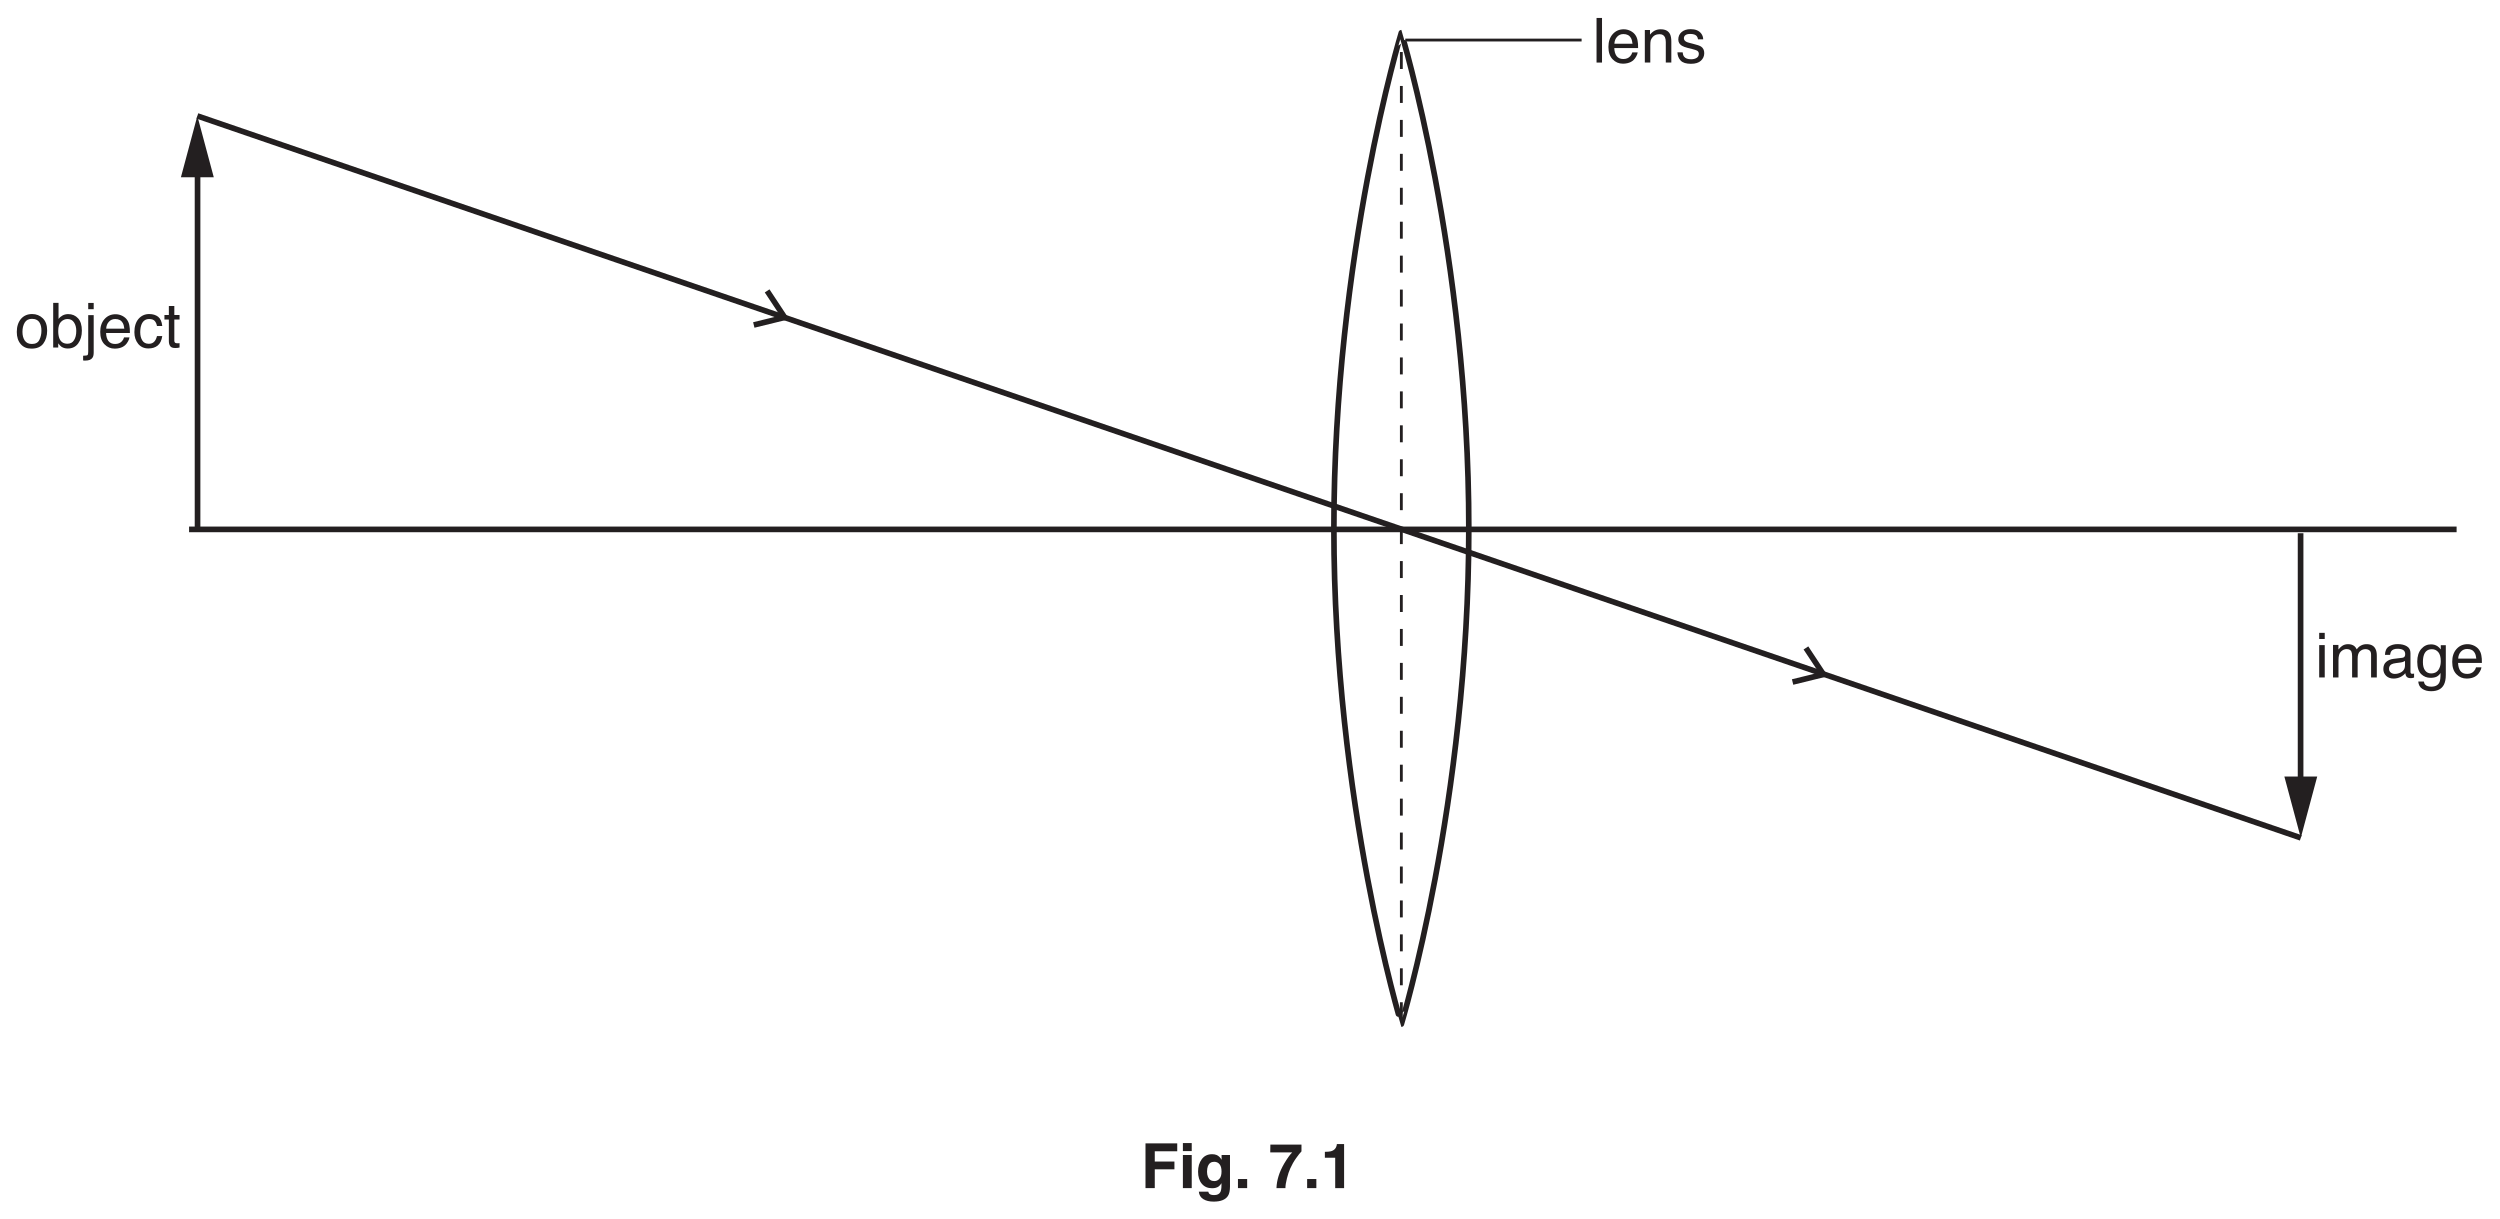
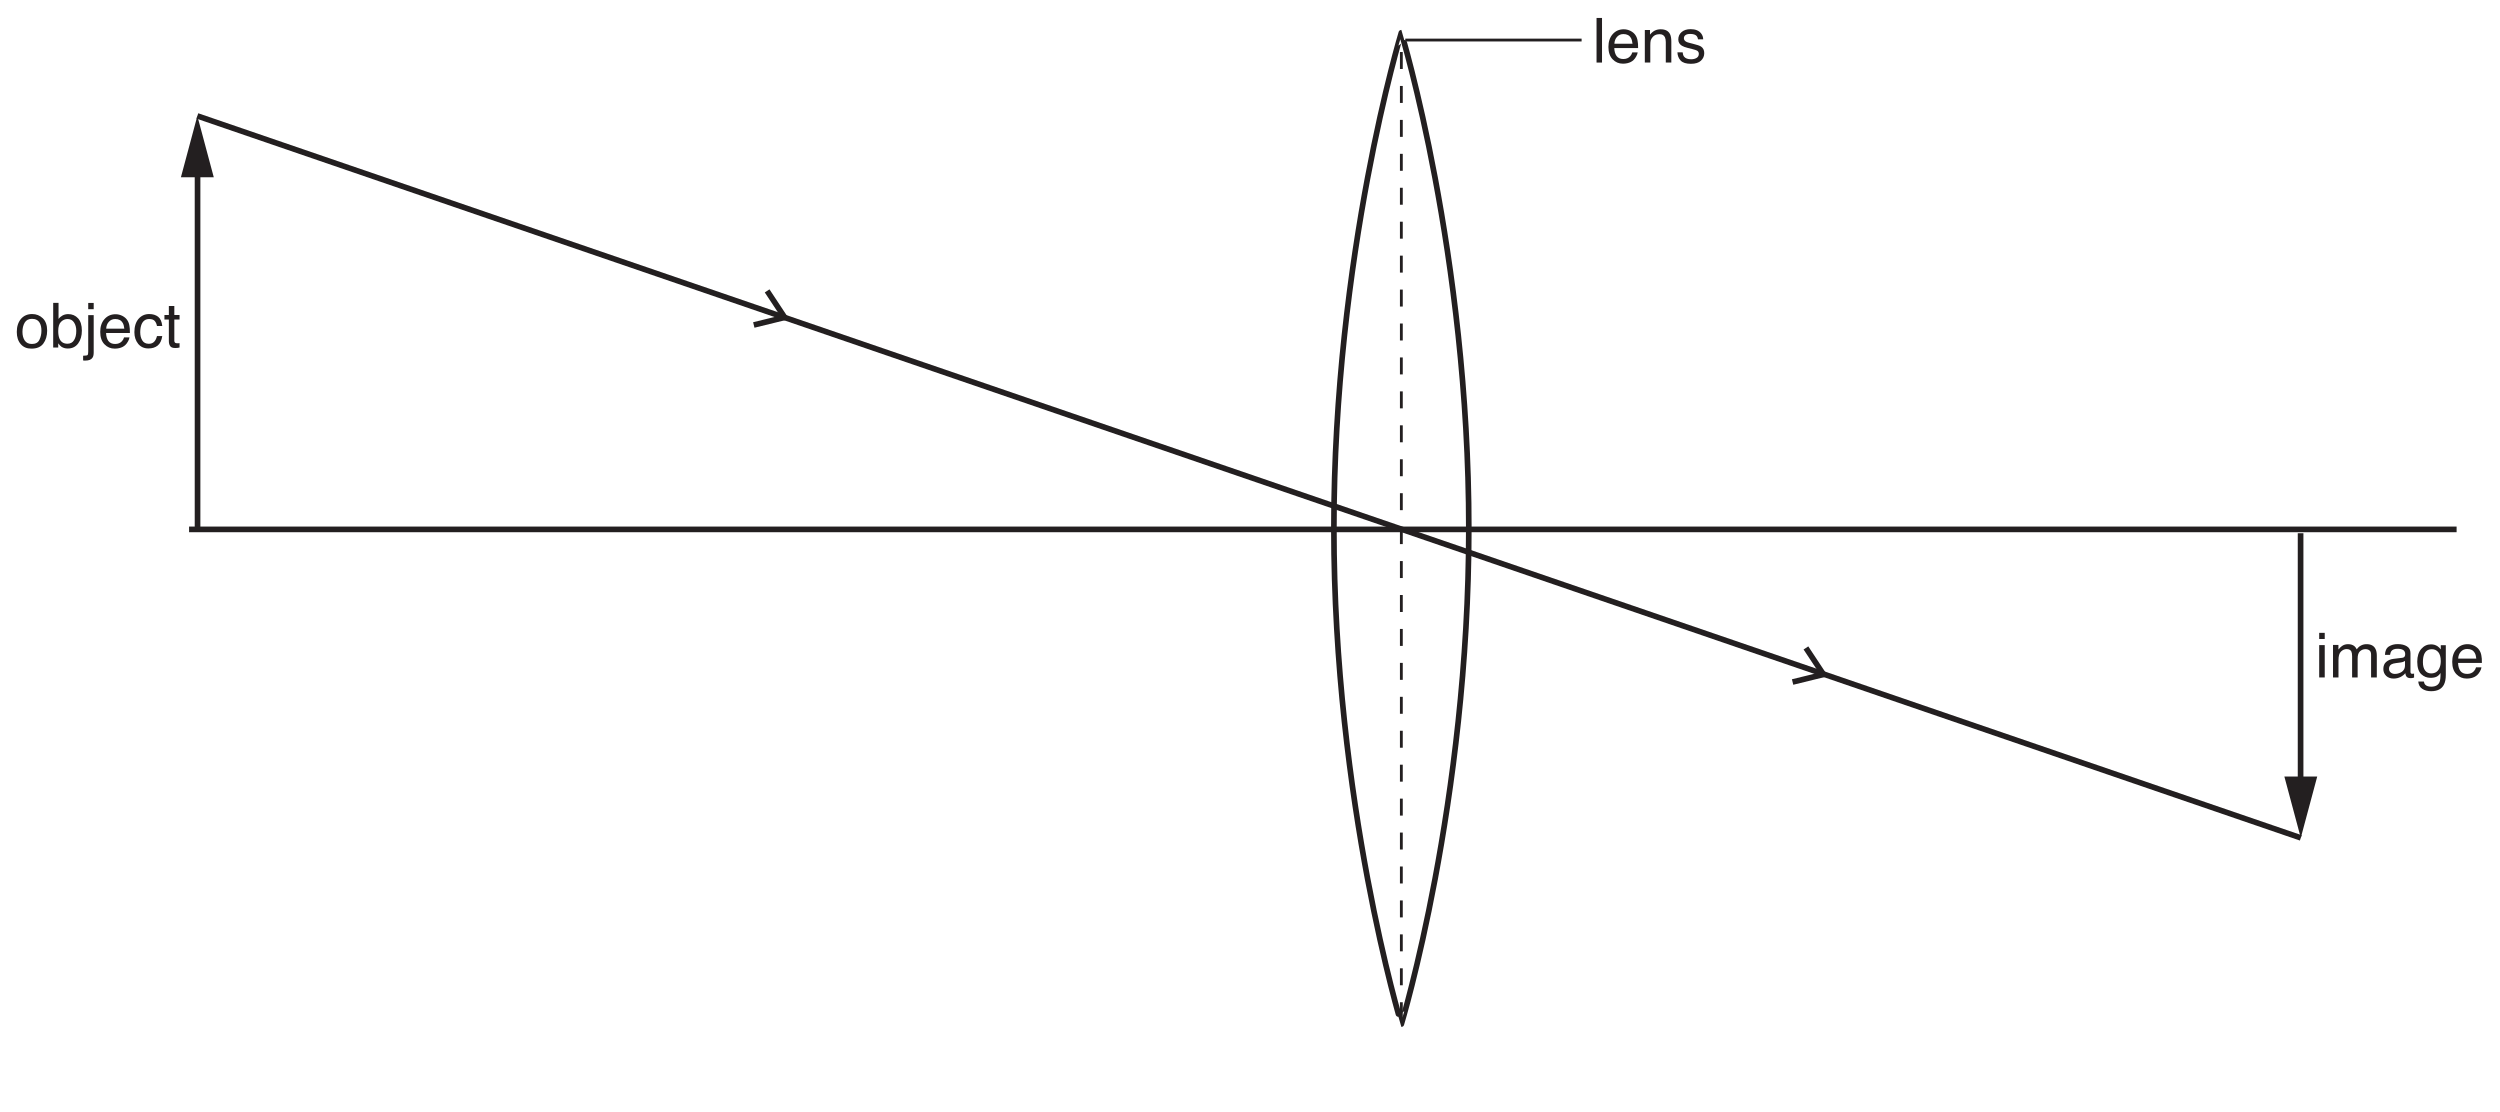
- <svg xmlns="http://www.w3.org/2000/svg" xmlns:xlink="http://www.w3.org/1999/xlink" data-id="0625_2017FM_42_q07_fig7-1" data-width-mm="155.93" data-height-mm="76.02" data-measure="false" data-source="0625/42 FM 2017 p10" version="1.1" width="442" height="215.5" viewBox="0 0 442 215.5">
+ <svg xmlns="http://www.w3.org/2000/svg" xmlns:xlink="http://www.w3.org/1999/xlink" data-id="0625_2017FM_42_q07_fig7-1" data-width-mm="155.93" data-height-mm="69.32" data-measure="false" data-source="0625/42 FM 2017 p10" version="1.1" width="442" height="196.509" viewBox="0 0 442 196.509">
  <defs>
    <clipPath id="clip_1">
-       <path transform="matrix(1,0,0,-1,-77,710.89)" d="M77 495.39H519V710.89H77Z" />
+       <path transform="matrix(1,0,0,-1,-76.999,710.889)" d="M77 514.380H519V710.89H77Z" />
    </clipPath>
    <clipPath id="clip_2">
-       <path transform="matrix(1,0,0,-1,-77,710.89)" d="M0 0H595.276V841.89H0Z" />
+       <path transform="matrix(1,0,0,-1,-76.999,710.889)" d="M0 0H595.276V841.89H0Z" />
    </clipPath>
    <clipPath id="clip_3">
-       <path transform="matrix(1,0,0,-1,-77,710.89)" d="M0 0H595.276V841.89H0Z" />
+       <path transform="matrix(1,0,0,-1,-76.999,710.889)" d="M0 0H595.276V841.89H0Z" />
    </clipPath>
    <clipPath id="clip_4">
-       <path transform="matrix(1,0,0,-1,-77,710.89)" d="M65.249 526.831H530.026V714.81H65.249Z" />
+       <path transform="matrix(1,0,0,-1,-76.999,710.889)" d="M65.249 526.831H530.026V714.81H65.249Z" />
    </clipPath>
    <path id="font_5_82" d="M.271 .057C.330 .057 .370 .079 .391 .123 .413 .167 .424 .216 .424 .270 .424 .319 .416 .359 .400 .389 .376 .437 .333 .461 .272 .461 .219 .461 .180 .441 .155 .400 .131 .359 .119 .310 .119 .252 .119 .196 .131 .150 .155 .113 .180 .076 .218 .057 .271 .057M.275 .538C.342 .538 .399 .515 .446 .470 .492 .425 .516 .359 .516 .272 .516 .188 .495 .118 .454 .063 .413 .008 .349-.018 .263-.018 .191-.018 .134 .005 .092 .054 .049 .103 .028 .168 .028 .250 .028 .338 .051 .407 .095 .460 .140 .512 .200 .538 .275 .538M.272 .536V.536Z" />
    <path id="font_5_69" d="M.057 .718H.143V.459C.162 .484 .185 .503 .211 .517 .238 .530 .267 .537 .298 .537 .363 .537 .416 .514 .457 .469 .497 .425 .518 .359 .518 .271 .518 .188 .498 .120 .458 .065 .417 .010 .362-.016 .291-.016 .251-.016 .218-.006 .190 .012 .174 .023 .157 .042 .138 .067V0H.057V.718M.286 .061C.333 .061 .369 .080 .392 .118 .416 .155 .428 .205 .428 .267 .428 .322 .416 .367 .392 .403 .369 .439 .334 .458 .288 .458 .248 .458 .213 .443 .183 .413 .153 .384 .138 .335 .138 .267 .138 .218 .144 .178 .156 .147 .179 .090 .222 .061 .286 .061Z" />
    <path id="font_5_77" d="M.152 .616H.064V.717H.152V.616M-.018-.132C.020-.131 .044-.128 .052-.122 .060-.116 .064-.098 .064-.068V.520H.152V-.078C.152-.116 .146-.144 .133-.163 .113-.195 .074-.210 .017-.210 .012-.210 .008-.210 .003-.210-.001-.210-.008-.209-.018-.208V-.132Z" />
    <path id="font_5_72" d="M.282 .535C.319 .535 .355 .526 .390 .509 .424 .491 .451 .469 .469 .441 .487 .415 .499 .384 .504 .349 .510 .325 .512 .286 .512 .233H.129C.131 .180 .143 .137 .166 .105 .190 .073 .226 .057 .275 .057 .321 .057 .358 .072 .385 .102 .401 .120 .412 .140 .418 .163H.505C.503 .143 .495 .122 .482 .099 .469 .075 .455 .056 .439 .041 .412 .015 .379-.001 .340-.010 .319-.015 .295-.018 .268-.018 .203-.018 .148 .005 .103 .052 .057 .099 .035 .166 .035 .251 .035 .335 .057 .404 .103 .456 .149 .508 .208 .535 .282 .535M.422 .303C.418 .341 .410 .372 .397 .395 .373 .437 .333 .458 .276 .458 .236 .458 .202 .444 .175 .415 .147 .385 .133 .348 .131 .303H.422M.273 .536V.536Z" />
    <path id="font_5_70" d="M.266 .538C.325 .538 .372 .523 .409 .495 .446 .466 .469 .416 .476 .346H.391C.385 .378 .374 .405 .355 .427 .336 .448 .307 .458 .266 .458 .210 .458 .170 .431 .145 .377 .130 .341 .122 .298 .122 .246 .122 .193 .133 .149 .155 .114 .177 .078 .212 .060 .260 .060 .296 .060 .325 .071 .346 .093 .368 .115 .382 .146 .391 .184H.476C.466 .115 .442 .064 .403 .032 .364 .000 .314-.015 .253-.015 .185-.015 .130 .009 .089 .059 .049 .109 .028 .171 .028 .246 .028 .338 .051 .410 .095 .461 .140 .512 .197 .538 .266 .538M.252 .536V.536Z" />
    <path id="font_5_87" d="M.082 .667H.170V.523H.254V.450H.170V.110C.170 .092 .177 .079 .189 .073 .196 .070 .207 .068 .223 .068 .227 .068 .232 .068 .237 .068 .242 .068 .247 .069 .254 .070V0C.244-.003 .233-.005 .222-.006 .211-.008 .200-.008 .187-.008 .146-.008 .118 .001 .104 .022 .089 .043 .082 .070 .082 .104V.450H.011V.523H.082V.667Z" />
    <path id="font_5_76" d="M.064 .520H.153V0H.064V.520M.064 .717H.153V.618H.064V.717Z" />
    <path id="font_5_80" d="M.064 .523H.151V.449C.172 .474 .191 .493 .208 .505 .236 .525 .269 .535 .306 .535 .348 .535 .381 .524 .407 .504 .421 .492 .434 .475 .446 .452 .465 .480 .488 .501 .515 .514 .541 .528 .571 .535 .604 .535 .674 .535 .722 .509 .747 .458 .761 .431 .768 .394 .768 .348V0H.676V.363C.676 .398 .668 .422 .650 .435 .633 .448 .611 .455 .586 .455 .552 .455 .522 .443 .497 .420 .472 .397 .460 .358 .460 .304V0H.371V.341C.371 .377 .366 .403 .358 .419 .345 .443 .320 .456 .283 .456 .250 .456 .220 .443 .193 .417 .165 .391 .152 .345 .152 .277V0H.064V.523Z" />
    <path id="font_5_68" d="M.131 .139C.131 .114 .141 .094 .159 .079 .178 .064 .200 .057 .225 .057 .256 .057 .286 .064 .315 .078 .364 .102 .388 .141 .388 .195V.266C.377 .258 .364 .252 .347 .247 .330 .243 .313 .239 .297 .238L.244 .231C.212 .227 .188 .221 .172 .212 .145 .197 .131 .172 .131 .139M.344 .316C.364 .319 .378 .327 .385 .342 .389 .350 .391 .361 .391 .376 .391 .406 .380 .427 .359 .441 .337 .455 .307 .461 .267 .461 .221 .461 .189 .449 .169 .424 .159 .410 .152 .390 .148 .363H.066C.068 .427 .089 .472 .129 .498 .169 .523 .216 .536 .269 .536 .331 .536 .381 .524 .419 .500 .457 .477 .476 .441 .476 .391V.089C.476 .080 .478 .073 .482 .067 .485 .062 .493 .059 .505 .059 .509 .059 .514 .059 .519 .060 .523 .060 .529 .061 .534 .062V-.002C.520-.006 .510-.009 .503-.010 .496-.011 .486-.011 .474-.011 .443-.011 .421-.000 .408 .020 .401 .032 .395 .048 .393 .069 .375 .045 .349 .025 .315 .007 .282-.009 .245-.018 .205-.018 .156-.018 .116-.003 .086 .025 .055 .055 .040 .092 .040 .136 .040 .185 .055 .223 .085 .249 .115 .276 .155 .293 .204 .299L.344 .316M.271 .536V.536Z" />
    <path id="font_5_74" d="M.249 .532C.290 .532 .325 .522 .356 .501 .373 .490 .389 .473 .407 .451V.518H.488V.042C.488-.024 .478-.076 .458-.115 .422-.186 .353-.221 .252-.221 .196-.221 .148-.209 .110-.183 .071-.158 .050-.119 .045-.065H.135C.139-.088 .147-.106 .160-.119 .180-.138 .211-.148 .254-.148 .321-.148 .365-.124 .386-.077 .399-.049 .404 .000 .403 .072 .386 .045 .365 .025 .340 .012 .315-.000 .282-.006 .242-.006 .185-.006 .135 .013 .093 .053 .051 .093 .029 .160 .029 .253 .029 .340 .051 .409 .093 .458 .136 .507 .188 .532 .249 .532M.407 .263C.407 .328 .393 .376 .367 .407 .340 .438 .306 .454 .265 .454 .203 .454 .160 .425 .138 .367 .126 .336 .120 .295 .120 .245 .120 .187 .132 .142 .156 .111 .179 .080 .212 .065 .252 .065 .315 .065 .360 .093 .385 .150 .400 .182 .407 .220 .407 .263M.259 .536V.536Z" />
    <path id="font_5_79" d="M.066 .717H.154V0H.066V.717Z" />
    <path id="font_5_81" d="M.064 .523H.147V.449C.172 .479 .198 .501 .226 .515 .254 .528 .284 .535 .318 .535 .393 .535 .443 .509 .469 .457 .483 .429 .490 .388 .490 .335V0H.401V.329C.401 .361 .396 .387 .387 .407 .371 .439 .343 .456 .302 .456 .281 .456 .264 .453 .250 .449 .226 .442 .205 .428 .187 .406 .172 .389 .163 .371 .158 .353 .154 .334 .152 .308 .152 .274V0H.064V.523M.270 .536V.536Z" />
    <path id="font_5_86" d="M.116 .164C.119 .134 .126 .112 .138 .096 .160 .067 .199 .053 .253 .053 .286 .053 .315 .060 .339 .074 .364 .089 .376 .111 .376 .140 .376 .163 .367 .180 .347 .192 .334 .199 .309 .207 .271 .217L.202 .234C.157 .245 .124 .258 .103 .271 .065 .295 .046 .328 .046 .370 .046 .420 .064 .460 .100 .491 .135 .521 .183 .537 .244 .537 .322 .537 .379 .513 .414 .467 .436 .438 .446 .406 .446 .373H.363C.361 .392 .354 .410 .342 .426 .322 .449 .287 .460 .237 .460 .204 .460 .178 .454 .161 .441 .144 .429 .136 .412 .136 .391 .136 .369 .147 .351 .169 .337 .182 .329 .202 .322 .227 .316L.285 .301C.348 .286 .391 .271 .412 .257 .446 .234 .463 .199 .463 .151 .463 .104 .446 .064 .410 .030 .375-.003 .321-.020 .249-.020 .171-.020 .116-.002 .084 .032 .051 .068 .034 .111 .032 .164H.116M.246 .536V.536Z" />
-     <path id="font_6_41" d="M.076 .719H.586V.592H.225V.427H.541V.302H.225V0H.076V.719Z" />
-     <path id="font_6_76" d="M.208 .595H.066V.724H.208V.595M.066 .532H.208V0H.066V.532Z" />
-     <path id="font_6_74" d="M.293 .113C.326 .113 .353 .125 .375 .150 .398 .175 .409 .214 .409 .268 .409 .319 .399 .357 .377 .384 .356 .410 .327 .423 .291 .423 .243 .423 .209 .400 .190 .354 .181 .330 .176 .299 .176 .263 .176 .232 .181 .205 .191 .180 .210 .135 .244 .113 .293 .113M.258 .545C.285 .545 .308 .541 .328 .533 .362 .519 .389 .493 .410 .455V.532H.545V.027C.545-.041 .534-.093 .511-.127 .471-.187 .395-.217 .282-.217 .214-.217 .159-.204 .116-.177 .073-.150 .049-.110 .044-.057H.196C.200-.074 .206-.085 .215-.093 .230-.105 .255-.112 .291-.112 .341-.112 .374-.095 .391-.062 .402-.040 .408-.004 .408 .045V.079C.394 .057 .380 .040 .365 .028 .337 .007 .301-.002 .257-.002 .188-.002 .134 .021 .093 .069 .052 .117 .032 .182 .032 .264 .032 .344 .051 .410 .091 .464 .130 .518 .186 .545 .258 .545M.303 .545V.545Z" />
-     <path id="font_6_17" d="M.062 .146H.210V0H.062V.146Z" />
-     <path id="font_6_3" d="" />
-     <path id="font_6_26" d="M.527 .590C.506 .569 .477 .533 .440 .480 .403 .428 .372 .373 .347 .317 .327 .273 .309 .219 .293 .156 .277 .092 .269 .040 .269 0H.125C.129 .127 .170 .259 .25 .396 .301 .481 .343 .540 .378 .574H.025L.027 .699H.527V.590Z" />
-     <path id="font_6_20" d="M.069 .488V.583C.113 .584 .144 .587 .161 .591 .189 .597 .212 .610 .229 .628 .242 .641 .251 .658 .257 .679 .260 .692 .262 .701 .262 .708H.378V0H.235V.488H.069Z" />
  </defs>
  <g clip-path="url(#clip_1)">
    <g clip-path="url(#clip_2)">
      <g clip-path="url(#clip_3)" />
      <path transform="matrix(1,0,0,-1,33.429,93.596)" stroke-width="1" stroke-linecap="butt" stroke-miterlimit="4" stroke-linejoin="miter" fill="none" stroke="#231f20" d="M0 0H400.898" />
      <g clip-path="url(#clip_4)">
        <path transform="matrix(1,0,0,-1,235.831,93.424)" stroke-width="1" stroke-linecap="butt" stroke-miterlimit="4" stroke-linejoin="miter" fill="none" stroke="#231f20" d="M0 0C0-48.399 11.926-87.634 11.927-87.634 11.928-87.634 23.853-48.399 23.853 0 23.853 48.399 11.93 87.635 11.927 87.635 11.924 87.635 0 48.399 0 0Z" />
      </g>
-       <path transform="matrix(1,0,0,-1,247.758,180.198)" stroke-width=".5" stroke-linecap="butt" stroke-dasharray="3" stroke-miterlimit="4" stroke-linejoin="miter" fill="none" stroke="#231f20" d="M0 0V173.846" />
+       <path transform="matrix(1,0,0,-1,247.758,180.197)" stroke-width=".5" stroke-linecap="butt" stroke-dasharray="3" stroke-miterlimit="4" stroke-linejoin="miter" fill="none" stroke="#231f20" d="M0 0V173.846" />
      <path transform="matrix(1,0,0,-1,406.744,94.275)" stroke-width="1" stroke-linecap="butt" stroke-miterlimit="4" stroke-linejoin="miter" fill="none" stroke="#231f20" d="M0 0V-45" />
      <path transform="matrix(1,0,0,-1,403.875,137.293)" d="M0 0 2.904-10.841 5.81 0Z" fill="#231f20" />
      <path transform="matrix(1,0,0,-1,34.926,93.190)" stroke-width="1" stroke-linecap="butt" stroke-miterlimit="4" stroke-linejoin="miter" fill="none" stroke="#231f20" d="M0 0V63.833" />
      <path transform="matrix(1,0,0,-1,37.795,31.338)" d="M0 0-2.904 10.841-5.81 0Z" fill="#231f20" />
      <path transform="matrix(1,0,0,-1,34.891,20.497)" stroke-width="1" stroke-linecap="butt" stroke-miterlimit="4" stroke-linejoin="miter" fill="none" stroke="#231f20" d="M0 0 371.888-127.637" />
      <path transform="matrix(1,0,0,-1,133.270,57.456)" stroke-width="1" stroke-linecap="butt" stroke-miterlimit="4" stroke-linejoin="miter" fill="none" stroke="#231f20" d="M0 0 5.459 1.338 2.358 6.026" />
      <path transform="matrix(1,0,0,-1,316.930,120.581)" stroke-width="1" stroke-linecap="butt" stroke-miterlimit="4" stroke-linejoin="miter" fill="none" stroke="#231f20" d="M0 0 5.459 1.338 2.358 6.026" />
      <use data-text="o" xlink:href="#font_5_82" transform="matrix(11,0,0,-11,2.661,61.441)" fill="#231f20" />
      <use data-text="b" xlink:href="#font_5_69" transform="matrix(11,0,0,-11,8.777,61.441)" fill="#231f20" />
      <use data-text="j" xlink:href="#font_5_77" transform="matrix(11,0,0,-11,14.893,61.441)" fill="#231f20" />
      <use data-text="e" xlink:href="#font_5_72" transform="matrix(11,0,0,-11,17.335,61.441)" fill="#231f20" />
      <use data-text="c" xlink:href="#font_5_70" transform="matrix(11,0,0,-11,23.451,61.441)" fill="#231f20" />
      <use data-text="t" xlink:href="#font_5_87" transform="matrix(11,0,0,-11,28.951,61.441)" fill="#231f20" />
      <use data-text="i" xlink:href="#font_5_76" transform="matrix(11,0,0,-11,409.330,119.774)" fill="#231f20" />
      <use data-text="m" xlink:href="#font_5_80" transform="matrix(11,0,0,-11,411.772,119.774)" fill="#231f20" />
      <use data-text="a" xlink:href="#font_5_68" transform="matrix(11,0,0,-11,420.935,119.774)" fill="#231f20" />
      <use data-text="g" xlink:href="#font_5_74" transform="matrix(11,0,0,-11,427.051,119.774)" fill="#231f20" />
      <use data-text="e" xlink:href="#font_5_72" transform="matrix(11,0,0,-11,433.167,119.774)" fill="#231f20" />
      <use data-text="l" xlink:href="#font_5_79" transform="matrix(11,0,0,-11,281.543,11.061)" fill="#231f20" />
      <use data-text="e" xlink:href="#font_5_72" transform="matrix(11,0,0,-11,283.985,11.061)" fill="#231f20" />
      <use data-text="n" xlink:href="#font_5_81" transform="matrix(11,0,0,-11,290.101,11.061)" fill="#231f20" />
      <use data-text="s" xlink:href="#font_5_86" transform="matrix(11,0,0,-11,296.217,11.061)" fill="#231f20" />
      <path transform="matrix(1,0,0,-1,279.628,7.080)" stroke-width=".5" stroke-linecap="butt" stroke-miterlimit="10" stroke-linejoin="miter" fill="none" stroke="#231f20" d="M0 0H-31.177" />
-       <use data-text="F" xlink:href="#font_6_41" transform="matrix(11,0,0,-11,201.688,210.058)" fill="#231f20" />
-       <use data-text="i" xlink:href="#font_6_76" transform="matrix(11,0,0,-11,208.409,210.058)" fill="#231f20" />
-       <use data-text="g" xlink:href="#font_6_74" transform="matrix(11,0,0,-11,211.467,210.058)" fill="#231f20" />
-       <use data-text="." xlink:href="#font_6_17" transform="matrix(11,0,0,-11,218.188,210.058)" fill="#231f20" />
-       <use data-text="7" xlink:href="#font_6_26" transform="matrix(11,0,0,-11,224.304,210.058)" fill="#231f20" />
-       <use data-text="." xlink:href="#font_6_17" transform="matrix(11,0,0,-11,230.420,210.058)" fill="#231f20" />
-       <use data-text="1" xlink:href="#font_6_20" transform="matrix(11,0,0,-11,233.478,210.058)" fill="#231f20" />
    </g>
  </g>
</svg>
